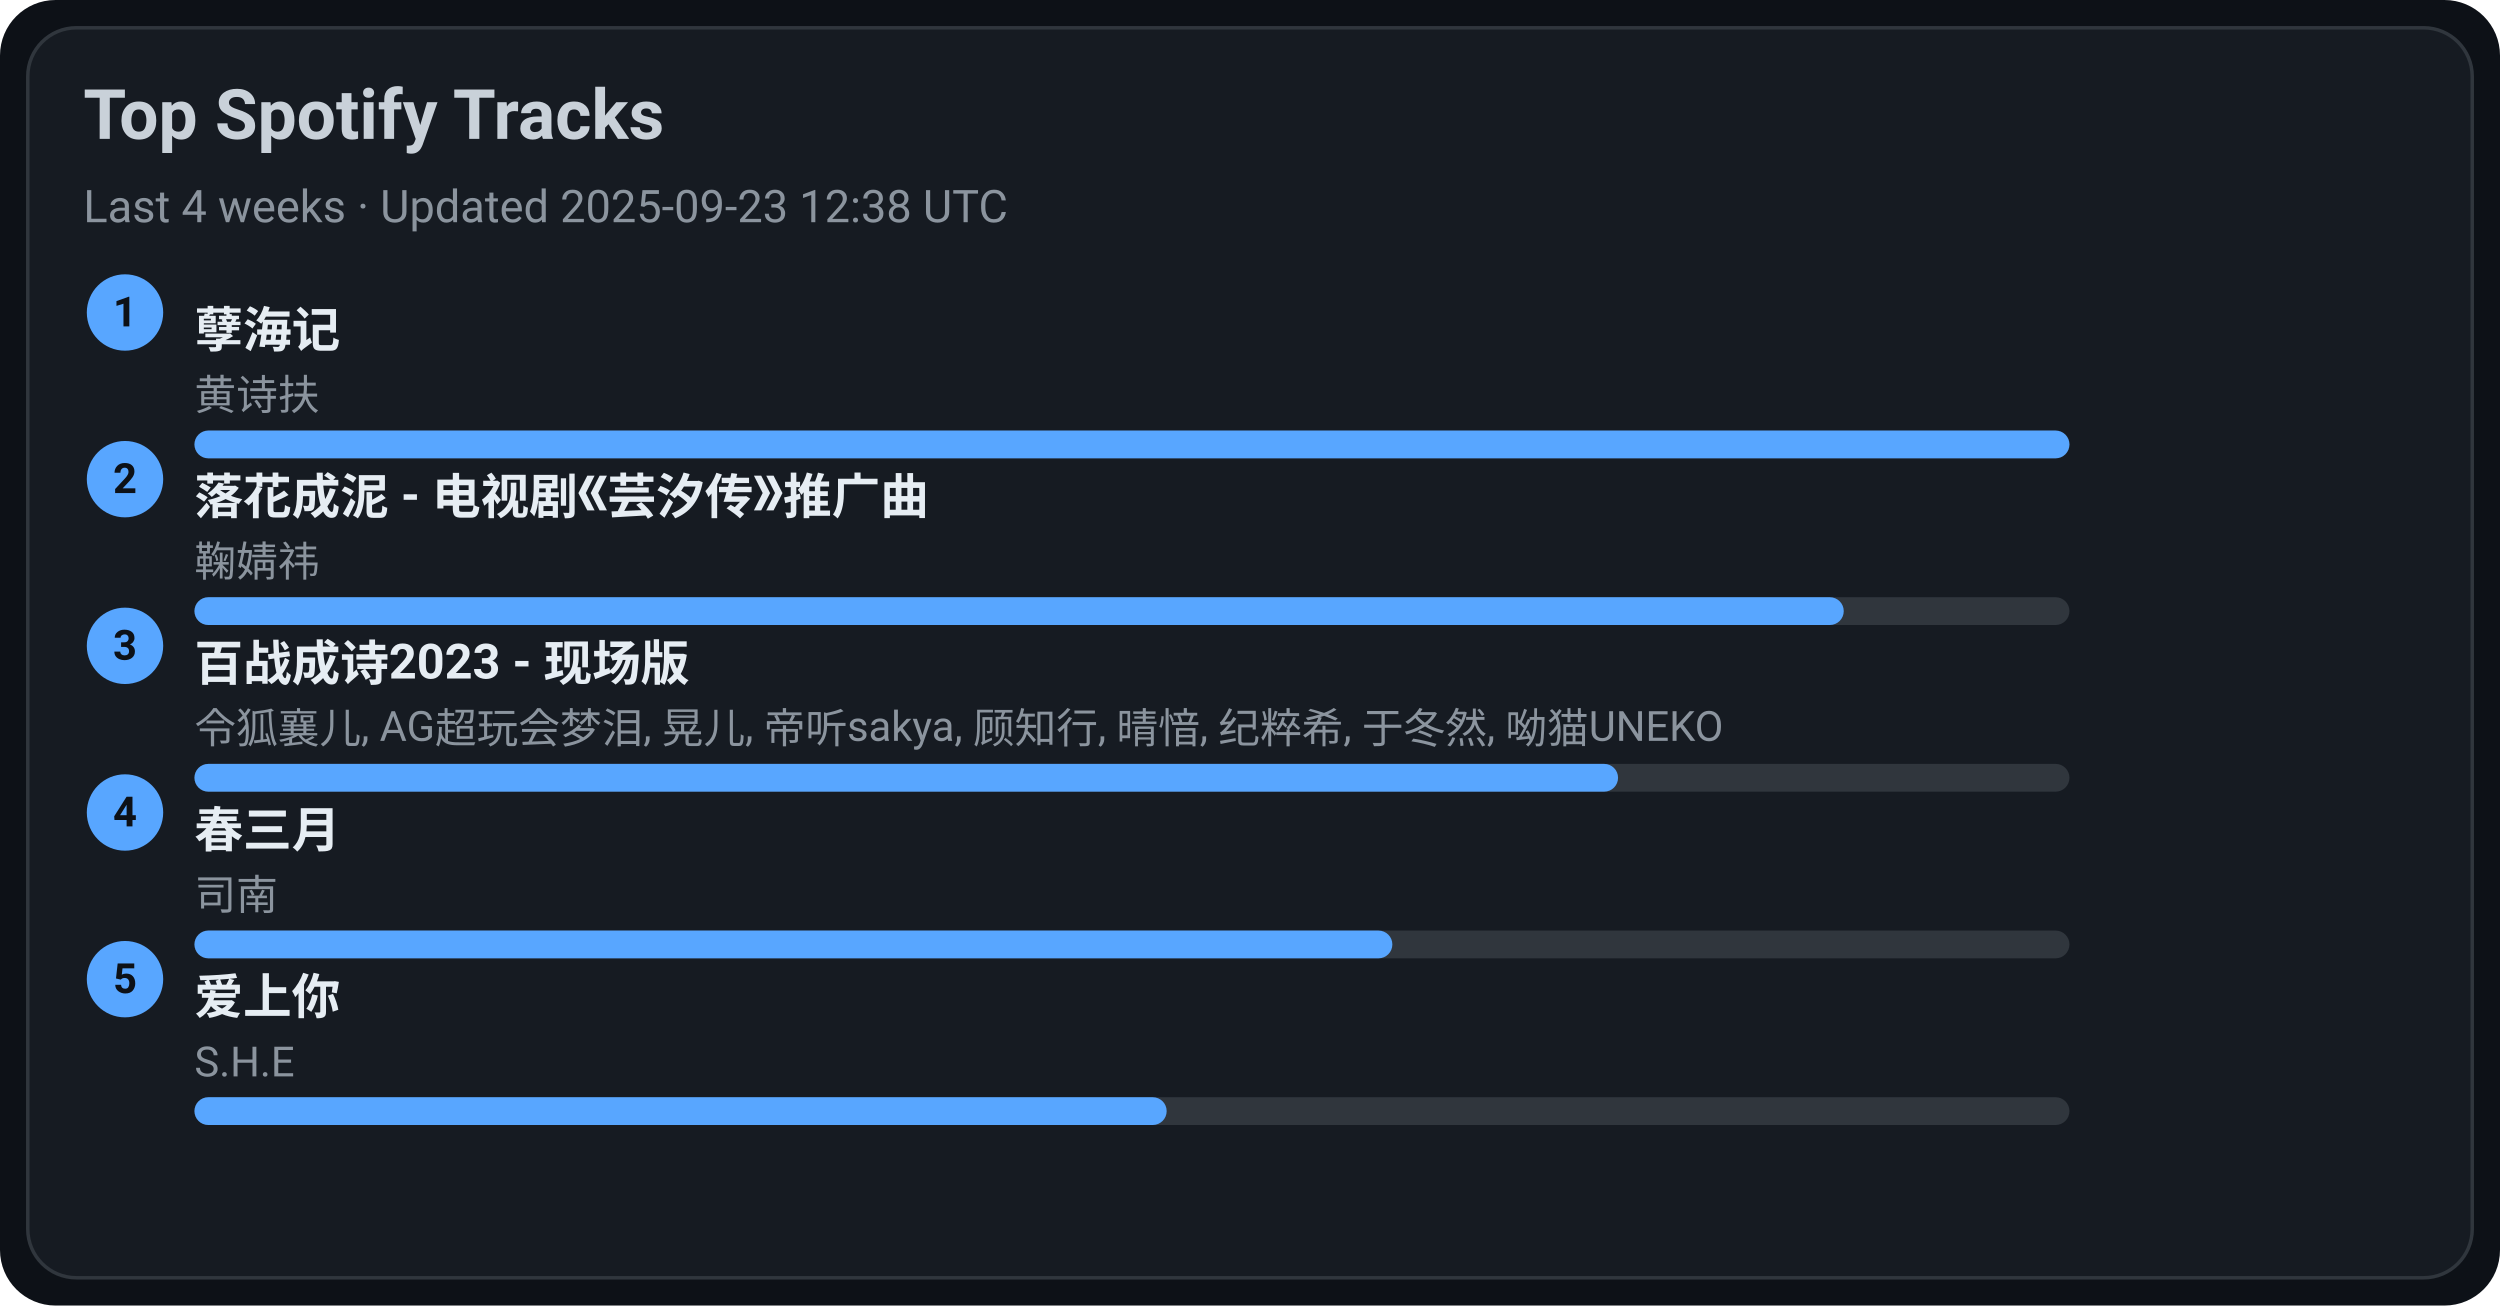
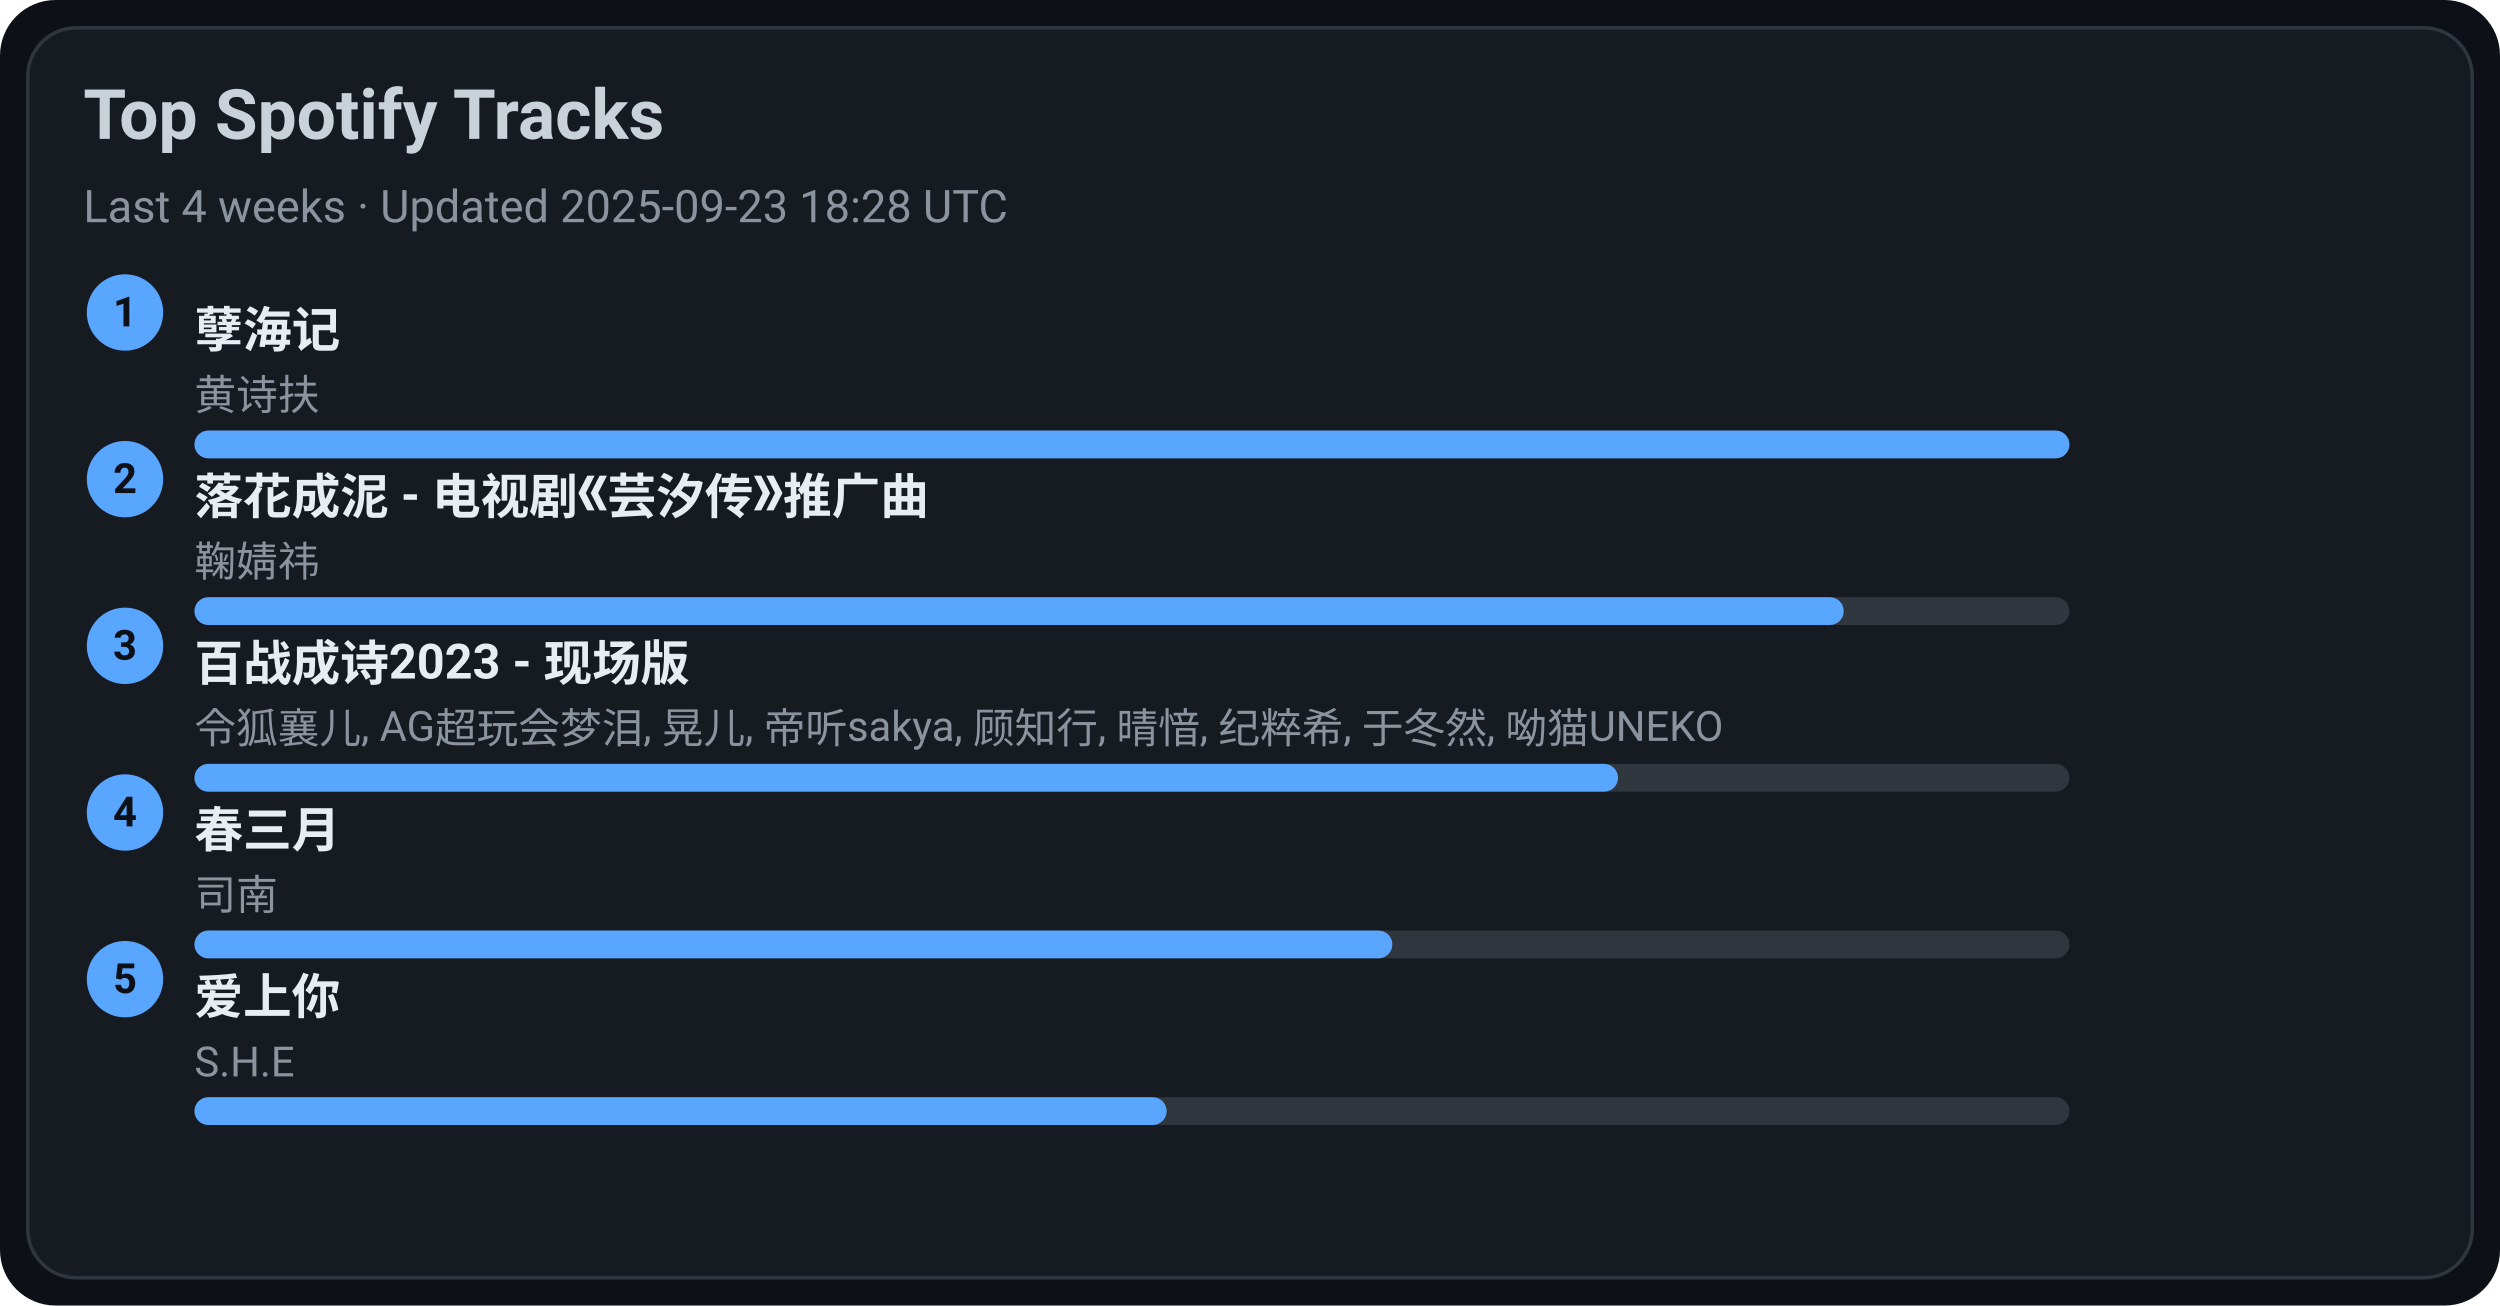
<svg xmlns="http://www.w3.org/2000/svg" width="720" height="376" viewBox="0 0 720 376">
  <style>text{font-family:-apple-system,BlinkMacSystemFont,Segoe UI,Roboto,Ubuntu,Helvetica Neue,Arial,Noto Sans,sans-serif}</style>
  <rect width="720" height="376" rx="16" fill="#0d1117" />
  <rect x="8" y="8" width="704" height="360" rx="14" fill="#161b22" stroke="#30363d" />
  <text x="24" y="40" font-size="20" fill="#c9d1d9" font-weight="600">Top Spotify Tracks</text>
-   <text x="24" y="64" font-size="13" fill="#8b949e">Last 4 weeks · Updated 2025-09-23 12:38 UTC</text>
+   <text x="24" y="64" font-size="13" fill="#8b949e">Last 4 weeks · Updated 2025-09-23 18:28 UTC</text>
  <circle cx="36" cy="90" r="11" fill="#58a6ff" />
  <text x="36" y="94" text-anchor="middle" font-size="12" fill="#0d1117" font-weight="700">1</text>
  <a href="https://open.spotify.com/track/3eIovUMhirNN6btJbpzNqD" target="_blank" rel="noopener noreferrer">
    <text x="56" y="100" font-size="14" fill="#e6edf3" font-weight="600">孽海记</text>
  </a>
  <text x="56" y="118" font-size="12" fill="#8b949e">黄诗扶</text>
  <rect x="56" y="124" width="540" height="8" rx="4" fill="#30363d" />
  <rect x="56" y="124" width="540" height="8" rx="4" fill="#58a6ff" />
  <circle cx="36" cy="138" r="11" fill="#58a6ff" />
  <text x="36" y="142" text-anchor="middle" font-size="12" fill="#0d1117" font-weight="700">2</text>
  <a href="https://open.spotify.com/track/3kOZsJz3crGIWWHeoCNa0O" target="_blank" rel="noopener noreferrer">
    <text x="56" y="148" font-size="14" fill="#e6edf3" font-weight="600">落花成泥 - 电视剧《芸汐传》推广曲</text>
  </a>
  <text x="56" y="166" font-size="12" fill="#8b949e">鞠婧祎</text>
  <rect x="56" y="172" width="540" height="8" rx="4" fill="#30363d" />
  <rect x="56" y="172" width="475" height="8" rx="4" fill="#58a6ff" />
  <circle cx="36" cy="186" r="11" fill="#58a6ff" />
  <text x="36" y="190" text-anchor="middle" font-size="12" fill="#0d1117" font-weight="700">3</text>
  <a href="https://open.spotify.com/track/2gttnS8fWnDwziLFt2TLEi" target="_blank" rel="noopener noreferrer">
    <text x="56" y="196" font-size="14" fill="#e6edf3" font-weight="600">百战成诗2023 - 现场版</text>
  </a>
  <text x="56" y="214" font-size="12" fill="#8b949e">令狐襄儿, AG超玩会梦泪, 晃儿, 帝听sakya, 顾知行, 晴愔, 纪粹希, 于冬然, 呦猫UNEKO</text>
  <rect x="56" y="220" width="540" height="8" rx="4" fill="#30363d" />
  <rect x="56" y="220" width="410" height="8" rx="4" fill="#58a6ff" />
  <circle cx="36" cy="234" r="11" fill="#58a6ff" />
  <text x="36" y="238" text-anchor="middle" font-size="12" fill="#0d1117" font-weight="700">4</text>
  <a href="https://open.spotify.com/track/5A9BOP4WTk2UayDlMb8w98" target="_blank" rel="noopener noreferrer">
    <text x="56" y="244" font-size="14" fill="#e6edf3" font-weight="600">春三月</text>
  </a>
  <text x="56" y="262" font-size="12" fill="#8b949e">司南</text>
  <rect x="56" y="268" width="540" height="8" rx="4" fill="#30363d" />
  <rect x="56" y="268" width="345" height="8" rx="4" fill="#58a6ff" />
  <circle cx="36" cy="282" r="11" fill="#58a6ff" />
  <text x="36" y="286" text-anchor="middle" font-size="12" fill="#0d1117" font-weight="700">5</text>
  <a href="https://open.spotify.com/track/4hcNpo1rtbzyNswsM5byTf" target="_blank" rel="noopener noreferrer">
    <text x="56" y="292" font-size="14" fill="#e6edf3" font-weight="600">爱上你</text>
  </a>
  <text x="56" y="310" font-size="12" fill="#8b949e">S.H.E</text>
  <rect x="56" y="316" width="540" height="8" rx="4" fill="#30363d" />
  <rect x="56" y="316" width="280" height="8" rx="4" fill="#58a6ff" />
</svg>
